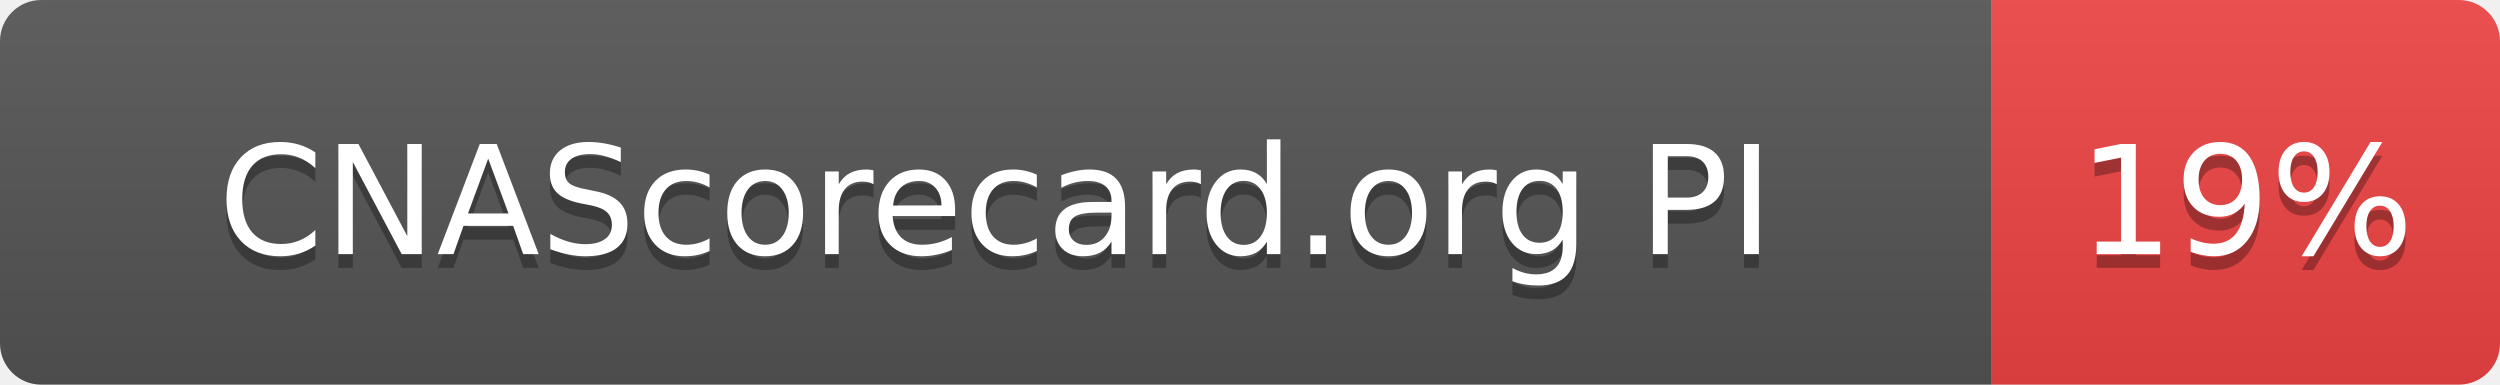
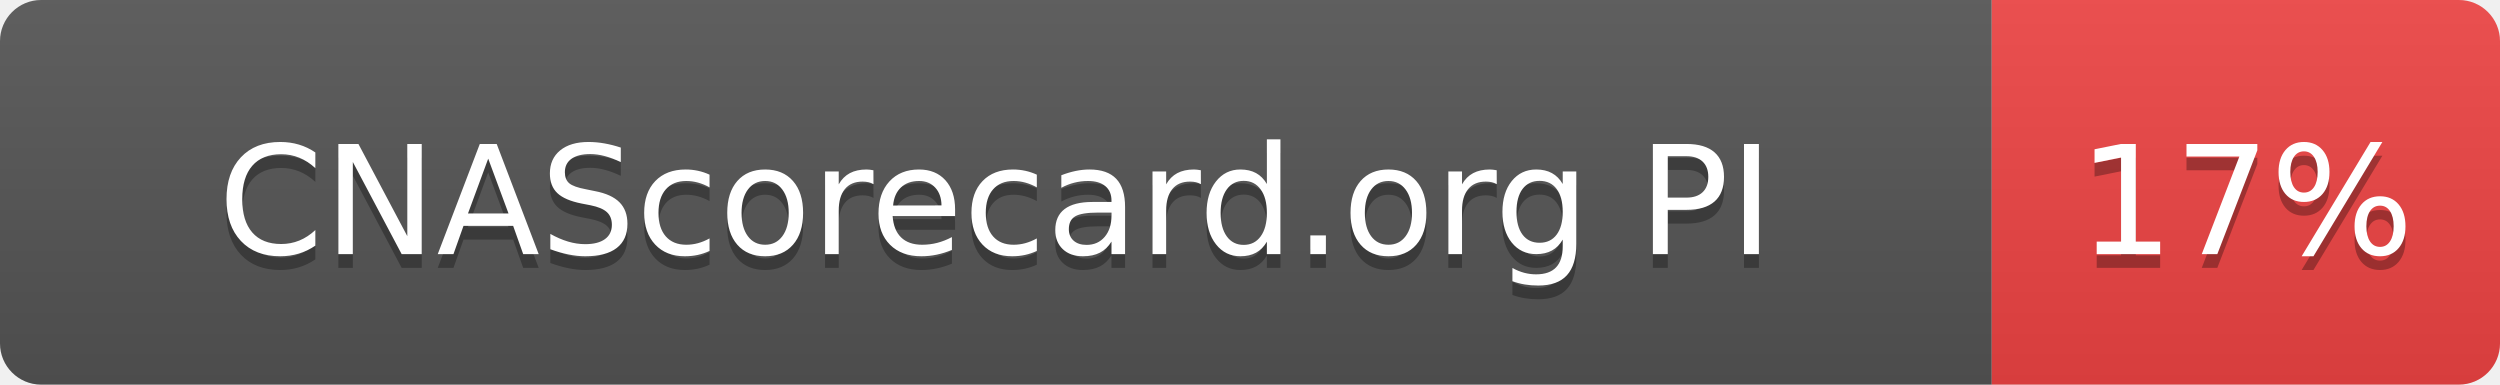
- <svg xmlns="http://www.w3.org/2000/svg" width="182" height="28" role="img" aria-label="CNAScorecard.org PI: 19%">
+ <svg xmlns="http://www.w3.org/2000/svg" width="182" height="28" role="img" aria-label="CNAScorecard.org PI: 17%">
  <linearGradient id="s" x2="0" y2="100%">
    <stop offset="0" stop-color="#bbb" stop-opacity=".1" />
    <stop offset="1" stop-opacity=".1" />
  </linearGradient>
  <clipPath id="r">
    <rect width="182" height="28" rx="3" fill="#fff" />
  </clipPath>
  <g clip-path="url(#r)">
    <rect width="145" height="28" fill="#555" />
    <rect x="145" width="37" height="28" fill="#EF4444" />
    <rect width="182" height="28" fill="url(#s)" />
  </g>
  <g fill="#fff" text-anchor="middle" font-family="Verdana,Geneva,DejaVu Sans,sans-serif" text-rendering="geometricPrecision" font-size="110">
    <text aria-hidden="true" x="725" y="195" fill="#010101" fill-opacity=".3" transform="scale(.1)" textLength="1178">CNAScorecard.org PI</text>
    <text x="725" y="185" transform="scale(.1)" fill="#fff" textLength="1178">CNAScorecard.org PI</text>
-     <text aria-hidden="true" x="1635" y="195" fill="#010101" fill-opacity=".3" transform="scale(.1)" textLength="210">19%</text>
-     <text x="1635" y="185" transform="scale(.1)" fill="#fff" textLength="210">19%</text>
+     <text aria-hidden="true" x="1635" y="195" fill="#010101" fill-opacity=".3" transform="scale(.1)" textLength="210">17%</text>
+     <text x="1635" y="185" transform="scale(.1)" fill="#fff" textLength="210">17%</text>
  </g>
</svg>
